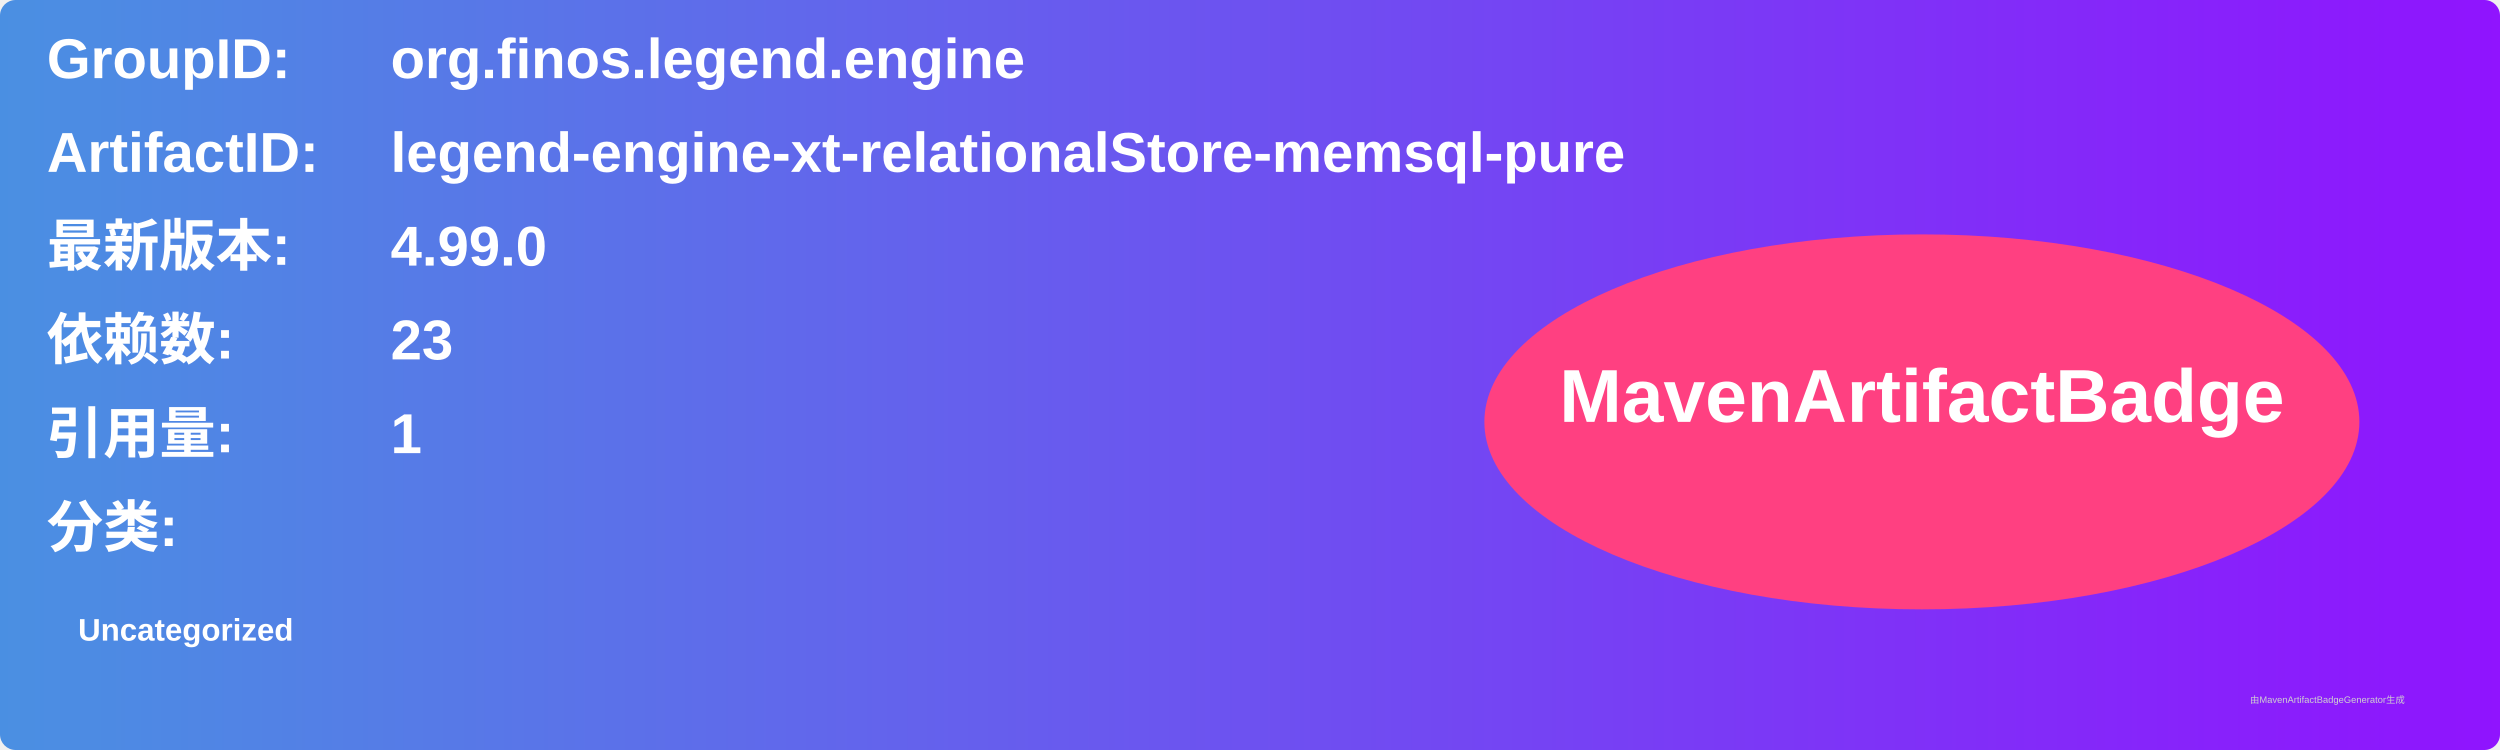
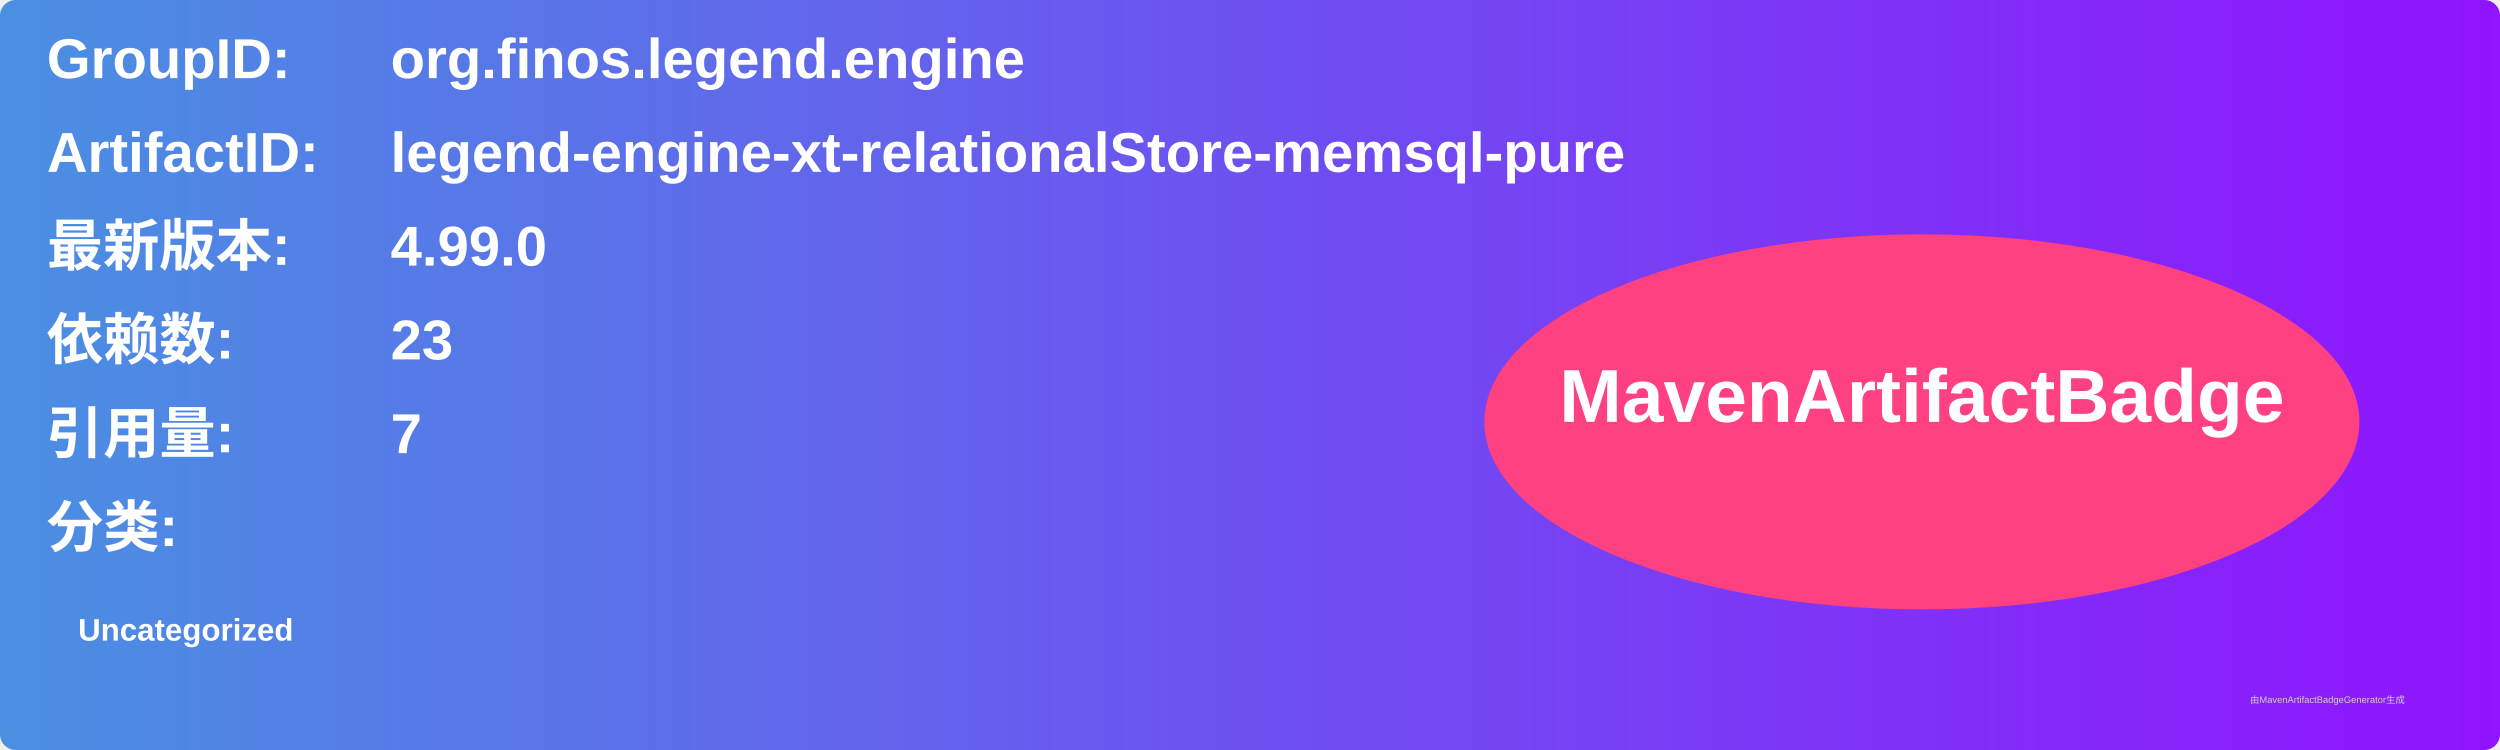
<svg xmlns="http://www.w3.org/2000/svg" width="800" height="240" viewBox="0 0 800 240">
  <linearGradient id="grad" x1="0%" y1="0%" x2="100%" y2="0%">
    <stop offset="0%" stop-color="#4a90e2" />
    <stop offset="100%" stop-color="#9013fe" />
  </linearGradient>
  <rect width="100%" height="100%" rx="5" ry="5" fill="url(#grad)" />
  <g transform="translate(15, 15)">
    <text x="0" y="10" font-family="Arial" font-size="18" fill="white" font-weight="bold" width="260">GroupID:</text>
    <text x="110" y="10" font-family="Arial" font-size="18" fill="white" font-weight="bold" width="460">org.finos.legend.engine</text>
    <text x="0" y="40" font-family="Arial" font-size="18" fill="white" font-weight="bold" width="260">ArtifactID:</text>
    <text x="110" y="40" font-family="Arial" font-size="18" fill="white" font-weight="bold" width="460">legend-engine-xt-relationalStore-memsql-pure</text>
    <text x="0" y="70" font-family="Arial" font-size="18" fill="white" font-weight="bold">最新版本:</text>
    <text x="110" y="70" font-family="Arial" font-size="18" fill="white" font-weight="bold">
      <tspan font-weight="bold">4.99.0</tspan>
    </text>
    <text x="0" y="100" font-family="Arial" font-size="18" fill="white" font-weight="bold">依赖数: </text>
    <text x="110" y="100" font-family="Arial" font-size="18" fill="white">
      <tspan font-weight="bold">23</tspan>
    </text>
    <text x="0" y="130" font-family="Arial" font-size="18" fill="white" font-weight="bold">引用量: </text>
    <text x="110" y="130" font-family="Arial" font-size="18" fill="white">
-       <tspan font-weight="bold">1</tspan>
+       <tspan font-weight="bold">7</tspan>
    </text>
    <text x="0" y="160" font-family="Arial" font-size="18" fill="white" font-weight="bold">分类:</text>
    <text x="10" y="190" font-family="Arial" font-size="10" fill="white">
      <tspan font-weight="bold">Uncategorized</tspan>
    </text>
    <ellipse cx="600" cy="120" rx="140" ry="60" fill="#ff4081" />
    <text x="600" y="120" text-anchor="middle" font-family="Arial" font-size="24" fill="white" font-weight="bold">MavenArtifactBadge</text>
  </g>
  <text x="720" y="225" font-family="Arial" font-size="3" fill="#d0d0d0">由MavenArtifactBadgeGenerator生成</text>
</svg>
